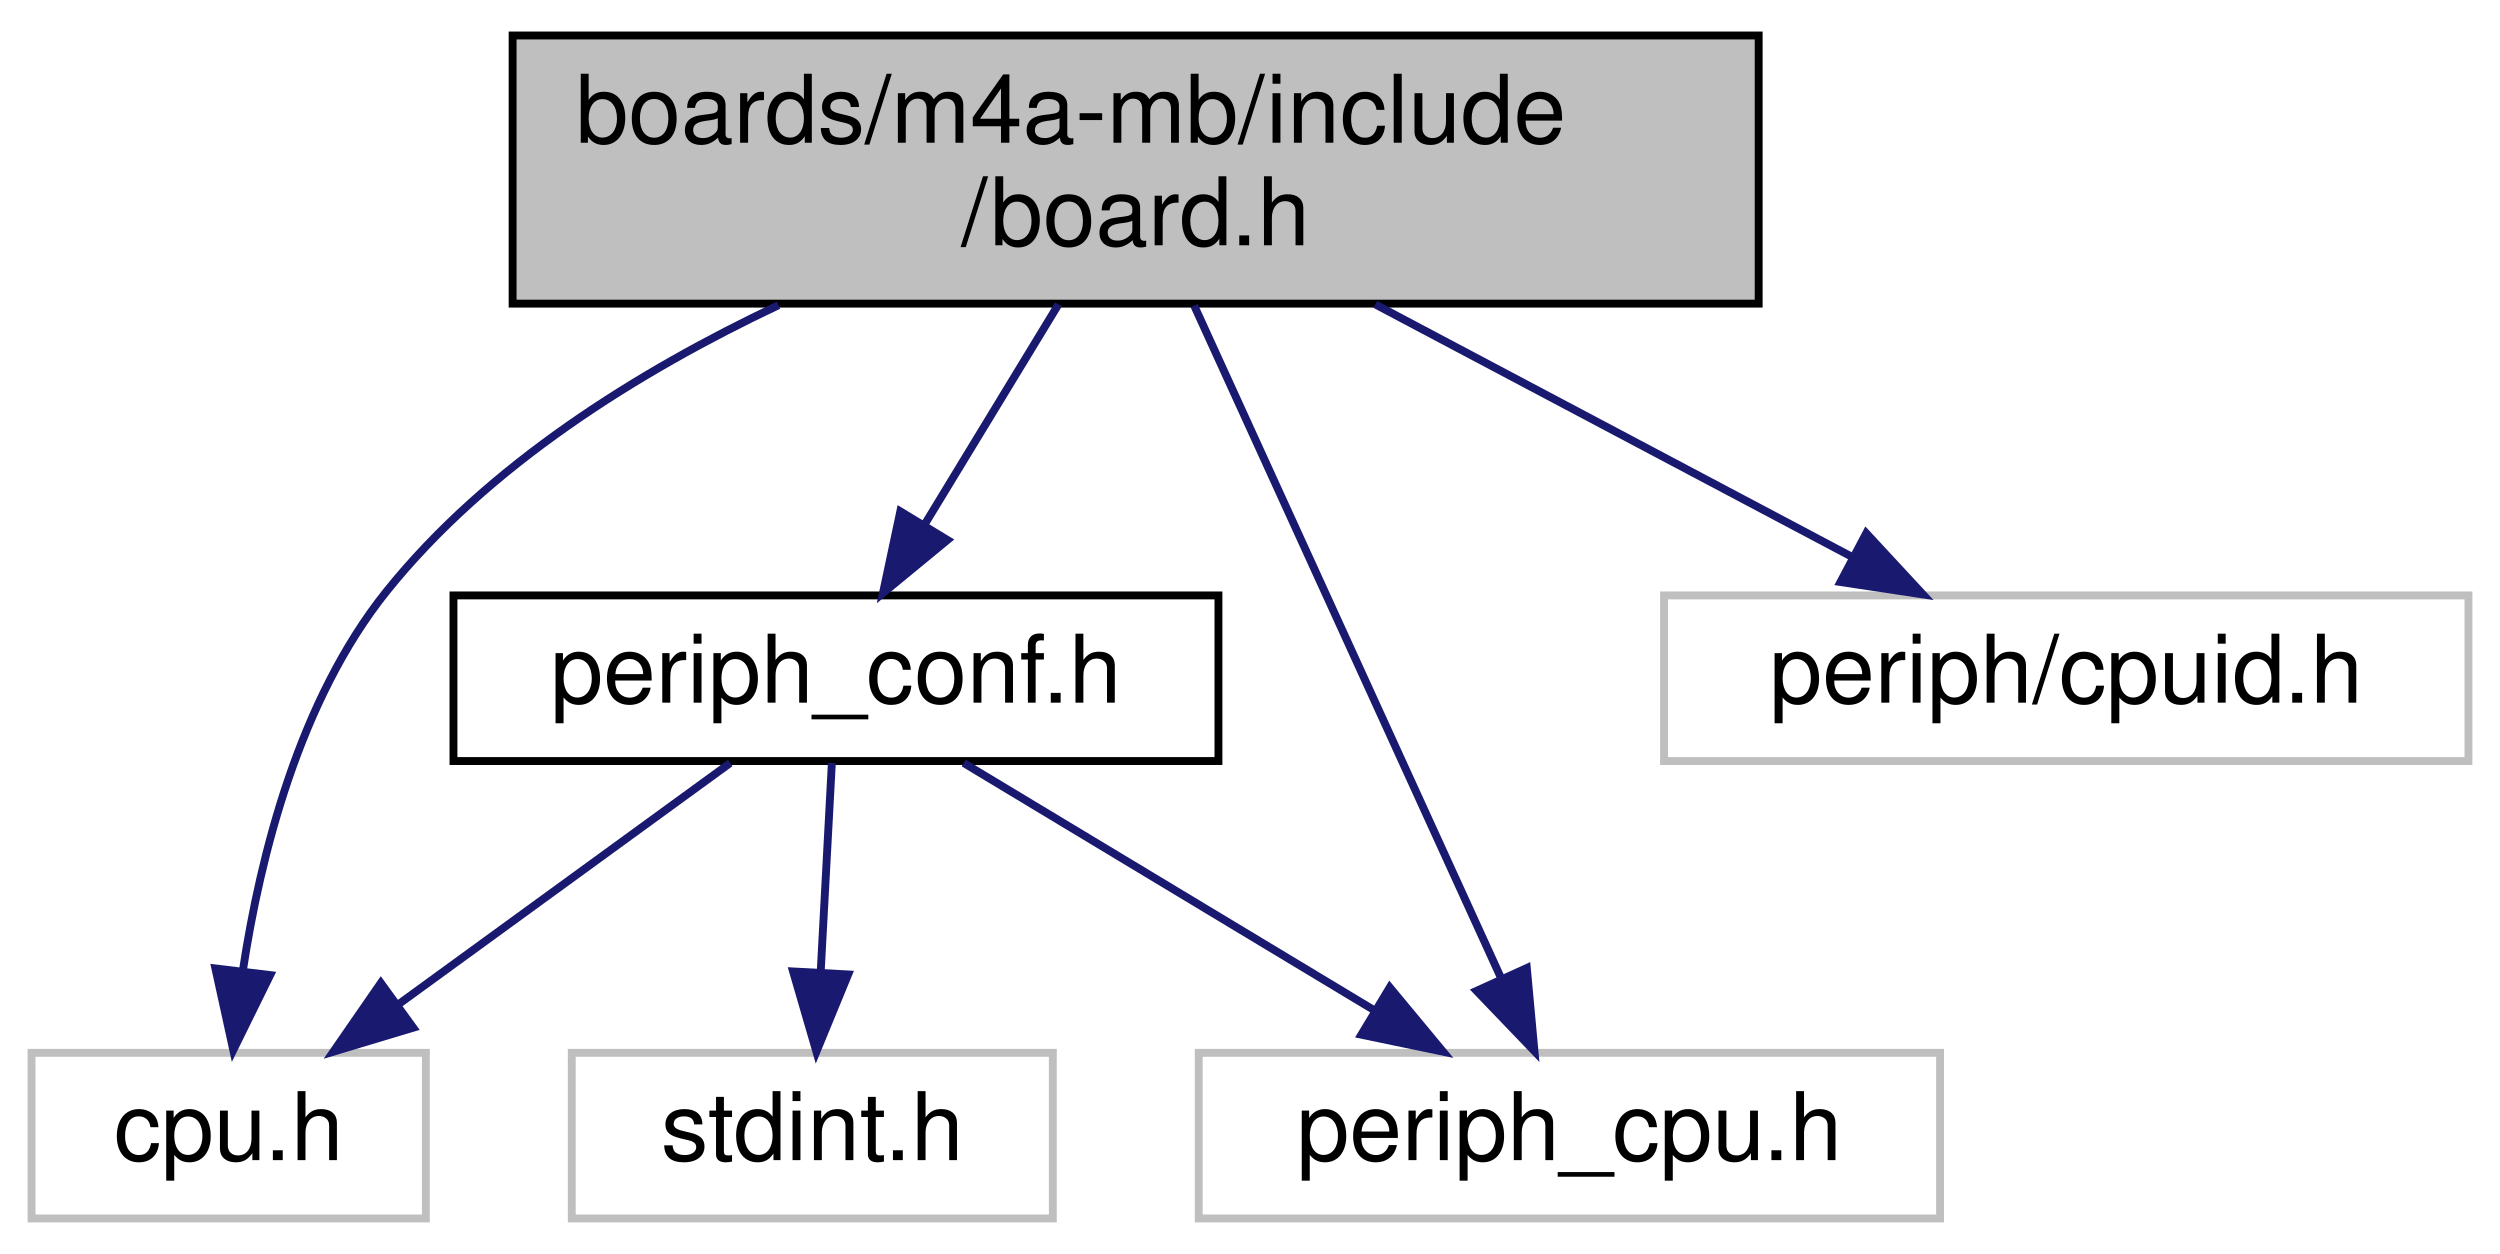
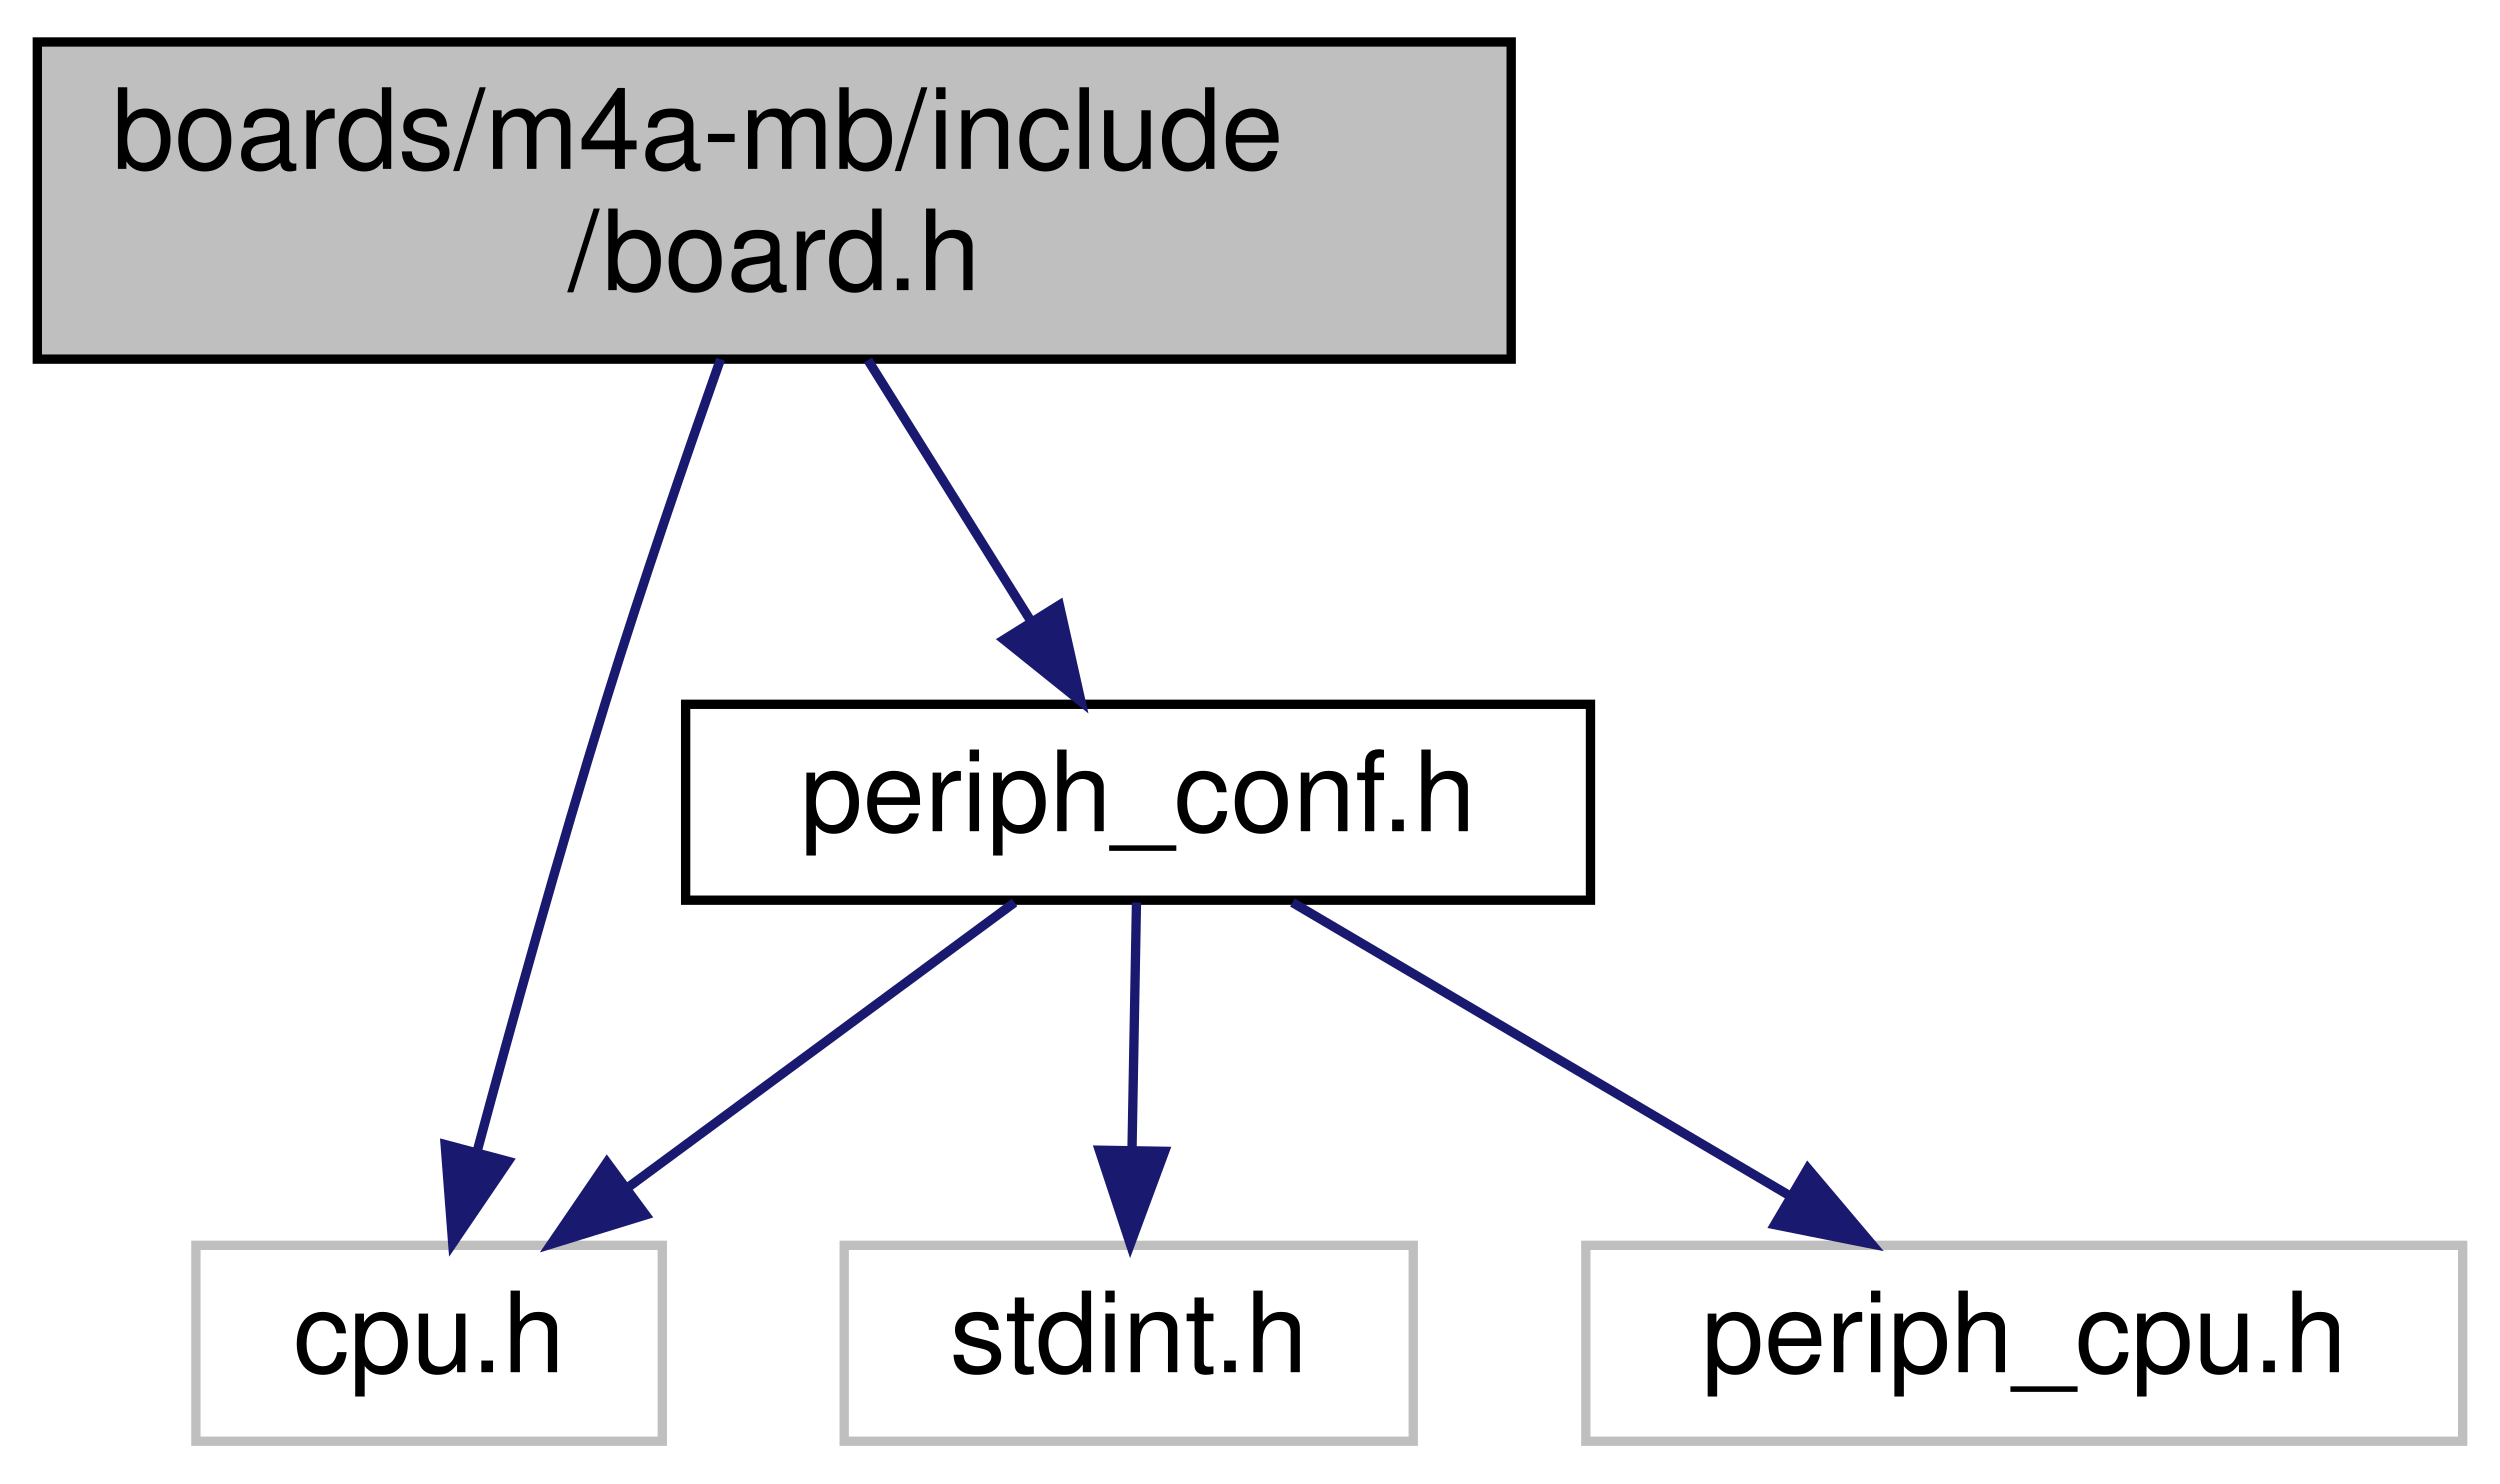
- <svg xmlns="http://www.w3.org/2000/svg" xmlns:xlink="http://www.w3.org/1999/xlink" width="317pt" height="159pt" viewBox="0.00 0.00 317.00 159.00">
+ <svg xmlns="http://www.w3.org/2000/svg" xmlns:xlink="http://www.w3.org/1999/xlink" width="268pt" height="159pt" viewBox="0.00 0.00 268.00 159.00">
  <g id="graph0" class="graph" transform="scale(1 1) rotate(0) translate(4 155)">
    <g id="node1" class="node">
      <g id="a_node1">
        <a xlink:title="Board specific definitions for the M4A-MB.">
-           <polygon fill="#bfbfbf" stroke="black" points="61,-116.5 61,-150.5 219,-150.5 219,-116.5 61,-116.5" />
-           <text text-anchor="start" x="69" y="-136.9" font-family="Helvetica,sans-Serif" font-size="12.00">boards/m4a-mb/include</text>
-           <text text-anchor="middle" x="140" y="-123.9" font-family="Helvetica,sans-Serif" font-size="12.00">/board.h</text>
+           <polygon fill="#bfbfbf" stroke="black" points="0,-116.5 0,-150.5 158,-150.5 158,-116.5 0,-116.5" />
+           <text text-anchor="start" x="8" y="-136.9" font-family="Helvetica,sans-Serif" font-size="12.00">boards/m4a-mb/include</text>
+           <text text-anchor="middle" x="79" y="-123.9" font-family="Helvetica,sans-Serif" font-size="12.00">/board.h</text>
        </a>
      </g>
    </g>
    <g id="node2" class="node">
      <g id="a_node2">
        <a xlink:title=" ">
-           <polygon fill="none" stroke="#bfbfbf" points="0,-0.5 0,-21.5 50,-21.5 50,-0.5 0,-0.5" />
-           <text text-anchor="middle" x="25" y="-7.9" font-family="Helvetica,sans-Serif" font-size="12.00">cpu.h</text>
+           <polygon fill="none" stroke="#bfbfbf" points="17,-0.5 17,-21.5 67,-21.5 67,-0.5 17,-0.5" />
+           <text text-anchor="middle" x="42" y="-7.9" font-family="Helvetica,sans-Serif" font-size="12.00">cpu.h</text>
        </a>
      </g>
    </g>
    <g id="edge1" class="edge">
-       <path fill="none" stroke="midnightblue" d="M94.71,-116.3C76.98,-107.92 57.85,-96.02 45,-80 33.96,-66.23 29.01,-46.54 26.79,-31.89" />
-       <polygon fill="midnightblue" stroke="midnightblue" points="30.26,-31.36 25.58,-21.85 23.31,-32.2 30.26,-31.36" />
+       <path fill="none" stroke="midnightblue" d="M73.24,-116.49C69.58,-106.14 64.83,-92.33 61,-80 55.95,-63.74 50.78,-45.11 47.12,-31.47" />
+       <polygon fill="midnightblue" stroke="midnightblue" points="50.48,-30.5 44.53,-21.74 43.72,-32.3 50.48,-30.5" />
    </g>
    <g id="node3" class="node">
      <g id="a_node3">
        <a xlink:href="m4a-mb_2include_2periph__conf_8h.html" target="_top" xlink:title="Peripheral MCU configuration for m4a_mb board.">
-           <polygon fill="none" stroke="black" points="53.5,-58.5 53.5,-79.5 150.5,-79.5 150.5,-58.5 53.5,-58.5" />
-           <text text-anchor="middle" x="102" y="-65.9" font-family="Helvetica,sans-Serif" font-size="12.00">periph_conf.h</text>
+           <polygon fill="none" stroke="black" points="69.5,-58.5 69.5,-79.5 166.5,-79.5 166.5,-58.5 69.5,-58.5" />
+           <text text-anchor="middle" x="118" y="-65.9" font-family="Helvetica,sans-Serif" font-size="12.00">periph_conf.h</text>
        </a>
      </g>
    </g>
    <g id="edge2" class="edge">
-       <path fill="none" stroke="midnightblue" d="M130.21,-116.4C125.05,-107.91 118.68,-97.43 113.3,-88.59" />
-       <polygon fill="midnightblue" stroke="midnightblue" points="116.14,-86.53 107.96,-79.8 110.16,-90.16 116.14,-86.53" />
+       <path fill="none" stroke="midnightblue" d="M89.04,-116.4C94.4,-107.81 101.02,-97.21 106.58,-88.31" />
+       <polygon fill="midnightblue" stroke="midnightblue" points="109.56,-90.14 111.88,-79.8 103.62,-86.43 109.56,-90.14" />
+     </g>
+     <g id="edge4" class="edge">
+       <path fill="none" stroke="midnightblue" d="M104.76,-58.25C93.32,-49.81 76.57,-37.47 63.25,-27.66" />
+       <polygon fill="midnightblue" stroke="midnightblue" points="65.21,-24.76 55.09,-21.64 61.06,-30.39 65.21,-24.76" />
+     </g>
+     <g id="node4" class="node">
+       <g id="a_node4">
+         <a xlink:title=" ">
+           <polygon fill="none" stroke="#bfbfbf" points="86.5,-0.5 86.5,-21.5 147.5,-21.5 147.5,-0.5 86.5,-0.5" />
+           <text text-anchor="middle" x="117" y="-7.9" font-family="Helvetica,sans-Serif" font-size="12.00">stdint.h</text>
+         </a>
+       </g>
+     </g>
+     <g id="edge3" class="edge">
+       <path fill="none" stroke="midnightblue" d="M117.83,-58.25C117.7,-50.94 117.51,-40.69 117.35,-31.7" />
+       <polygon fill="midnightblue" stroke="midnightblue" points="120.85,-31.58 117.17,-21.64 113.85,-31.7 120.85,-31.58" />
    </g>
    <g id="node5" class="node">
      <g id="a_node5">
        <a xlink:title=" ">
-           <polygon fill="none" stroke="#bfbfbf" points="148,-0.5 148,-21.5 242,-21.5 242,-0.5 148,-0.5" />
-           <text text-anchor="middle" x="195" y="-7.9" font-family="Helvetica,sans-Serif" font-size="12.00">periph_cpu.h</text>
+           <polygon fill="none" stroke="#bfbfbf" points="166,-0.5 166,-21.5 260,-21.5 260,-0.5 166,-0.5" />
+           <text text-anchor="middle" x="213" y="-7.9" font-family="Helvetica,sans-Serif" font-size="12.00">periph_cpu.h</text>
        </a>
      </g>
    </g>
-     <g id="edge6" class="edge">
-       <path fill="none" stroke="midnightblue" d="M147.42,-116.25C157.53,-94.09 175.62,-54.47 186.34,-30.97" />
-       <polygon fill="midnightblue" stroke="midnightblue" points="189.6,-32.26 190.57,-21.71 183.23,-29.36 189.6,-32.26" />
-     </g>
-     <g id="node6" class="node">
-       <g id="a_node6">
-         <a xlink:title=" ">
-           <polygon fill="none" stroke="#bfbfbf" points="207,-58.5 207,-79.5 309,-79.5 309,-58.5 207,-58.5" />
-           <text text-anchor="middle" x="258" y="-65.9" font-family="Helvetica,sans-Serif" font-size="12.00">periph/cpuid.h</text>
-         </a>
-       </g>
-     </g>
-     <g id="edge7" class="edge">
-       <path fill="none" stroke="midnightblue" d="M170.39,-116.4C189.11,-106.49 212.91,-93.88 230.98,-84.31" />
-       <polygon fill="midnightblue" stroke="midnightblue" points="232.64,-87.39 239.84,-79.62 229.37,-81.2 232.64,-87.39" />
-     </g>
-     <g id="edge4" class="edge">
-       <path fill="none" stroke="midnightblue" d="M88.59,-58.25C76.99,-49.81 60.03,-37.47 46.53,-27.66" />
-       <polygon fill="midnightblue" stroke="midnightblue" points="48.4,-24.69 38.26,-21.64 44.29,-30.36 48.4,-24.69" />
-     </g>
-     <g id="node4" class="node">
-       <g id="a_node4">
-         <a xlink:title=" ">
-           <polygon fill="none" stroke="#bfbfbf" points="68.5,-0.5 68.5,-21.5 129.5,-21.5 129.5,-0.5 68.5,-0.5" />
-           <text text-anchor="middle" x="99" y="-7.9" font-family="Helvetica,sans-Serif" font-size="12.00">stdint.h</text>
-         </a>
-       </g>
-     </g>
-     <g id="edge3" class="edge">
-       <path fill="none" stroke="midnightblue" d="M101.48,-58.25C101.09,-50.94 100.54,-40.69 100.06,-31.7" />
-       <polygon fill="midnightblue" stroke="midnightblue" points="103.55,-31.44 99.52,-21.64 96.56,-31.82 103.55,-31.44" />
-     </g>
    <g id="edge5" class="edge">
-       <path fill="none" stroke="midnightblue" d="M118.2,-58.25C132.6,-49.57 153.87,-36.76 170.38,-26.82" />
-       <polygon fill="midnightblue" stroke="midnightblue" points="172.22,-29.8 178.99,-21.64 168.61,-23.8 172.22,-29.8" />
+       <path fill="none" stroke="midnightblue" d="M134.55,-58.25C149.26,-49.57 170.99,-36.76 187.85,-26.82" />
+       <polygon fill="midnightblue" stroke="midnightblue" points="189.8,-29.74 196.64,-21.64 186.25,-23.71 189.8,-29.74" />
    </g>
  </g>
</svg>
